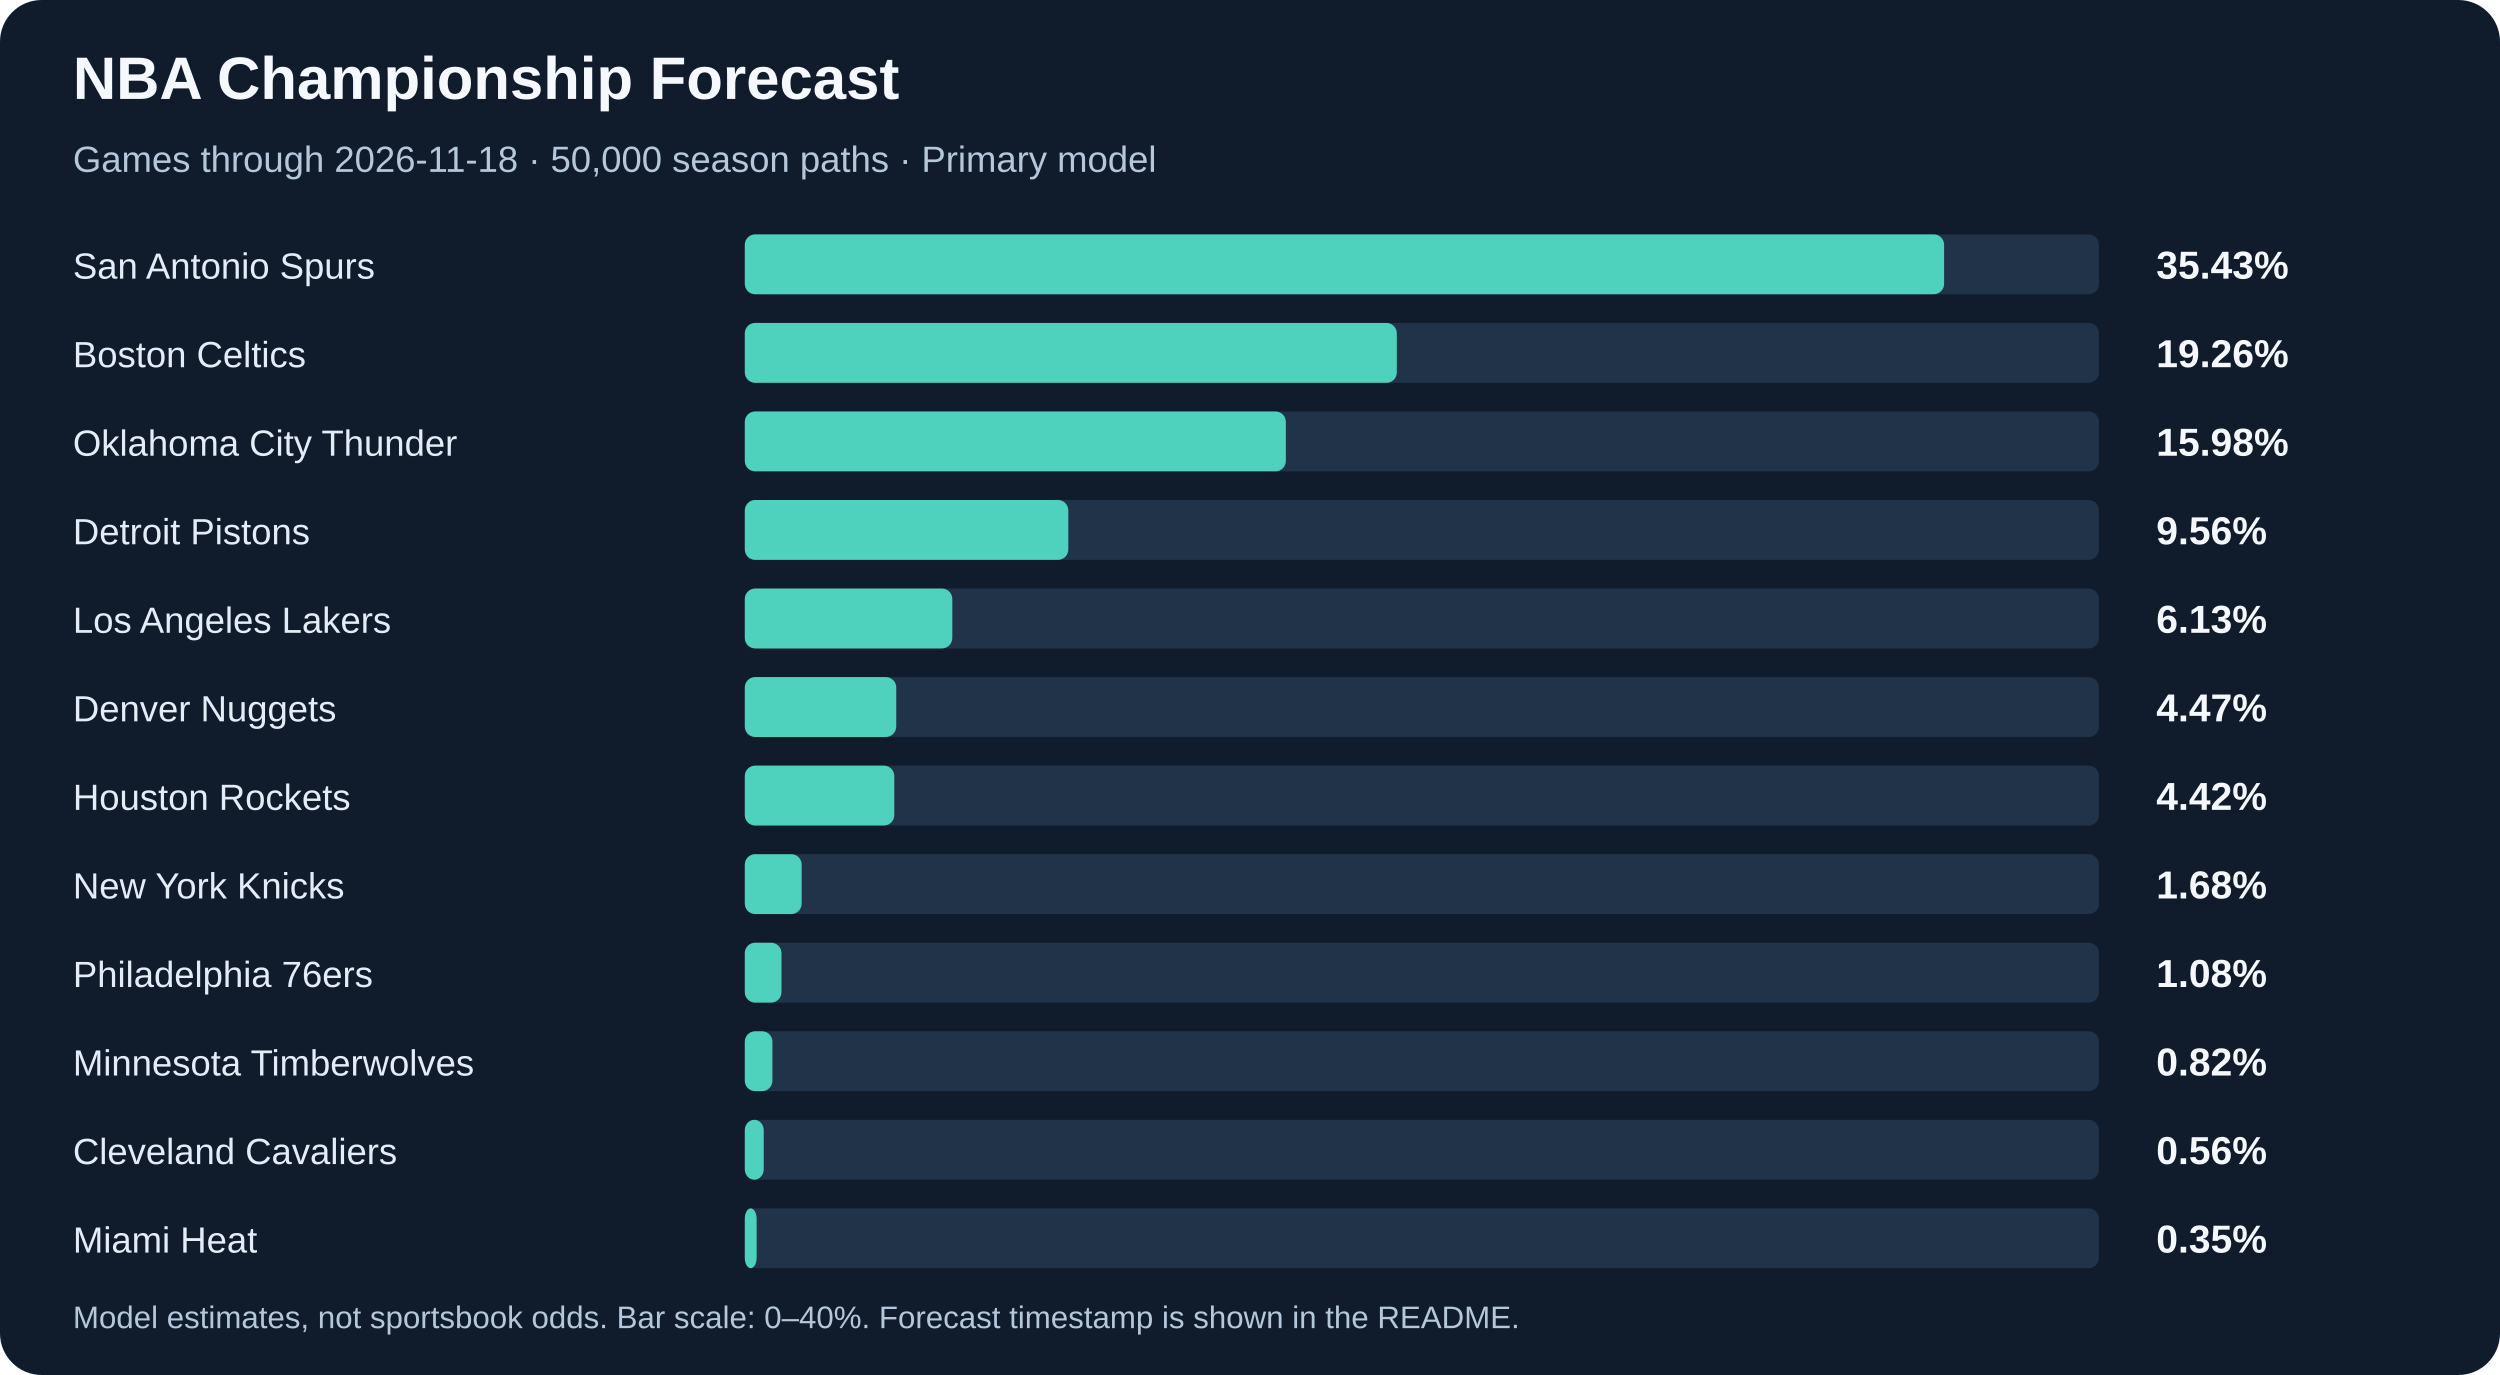
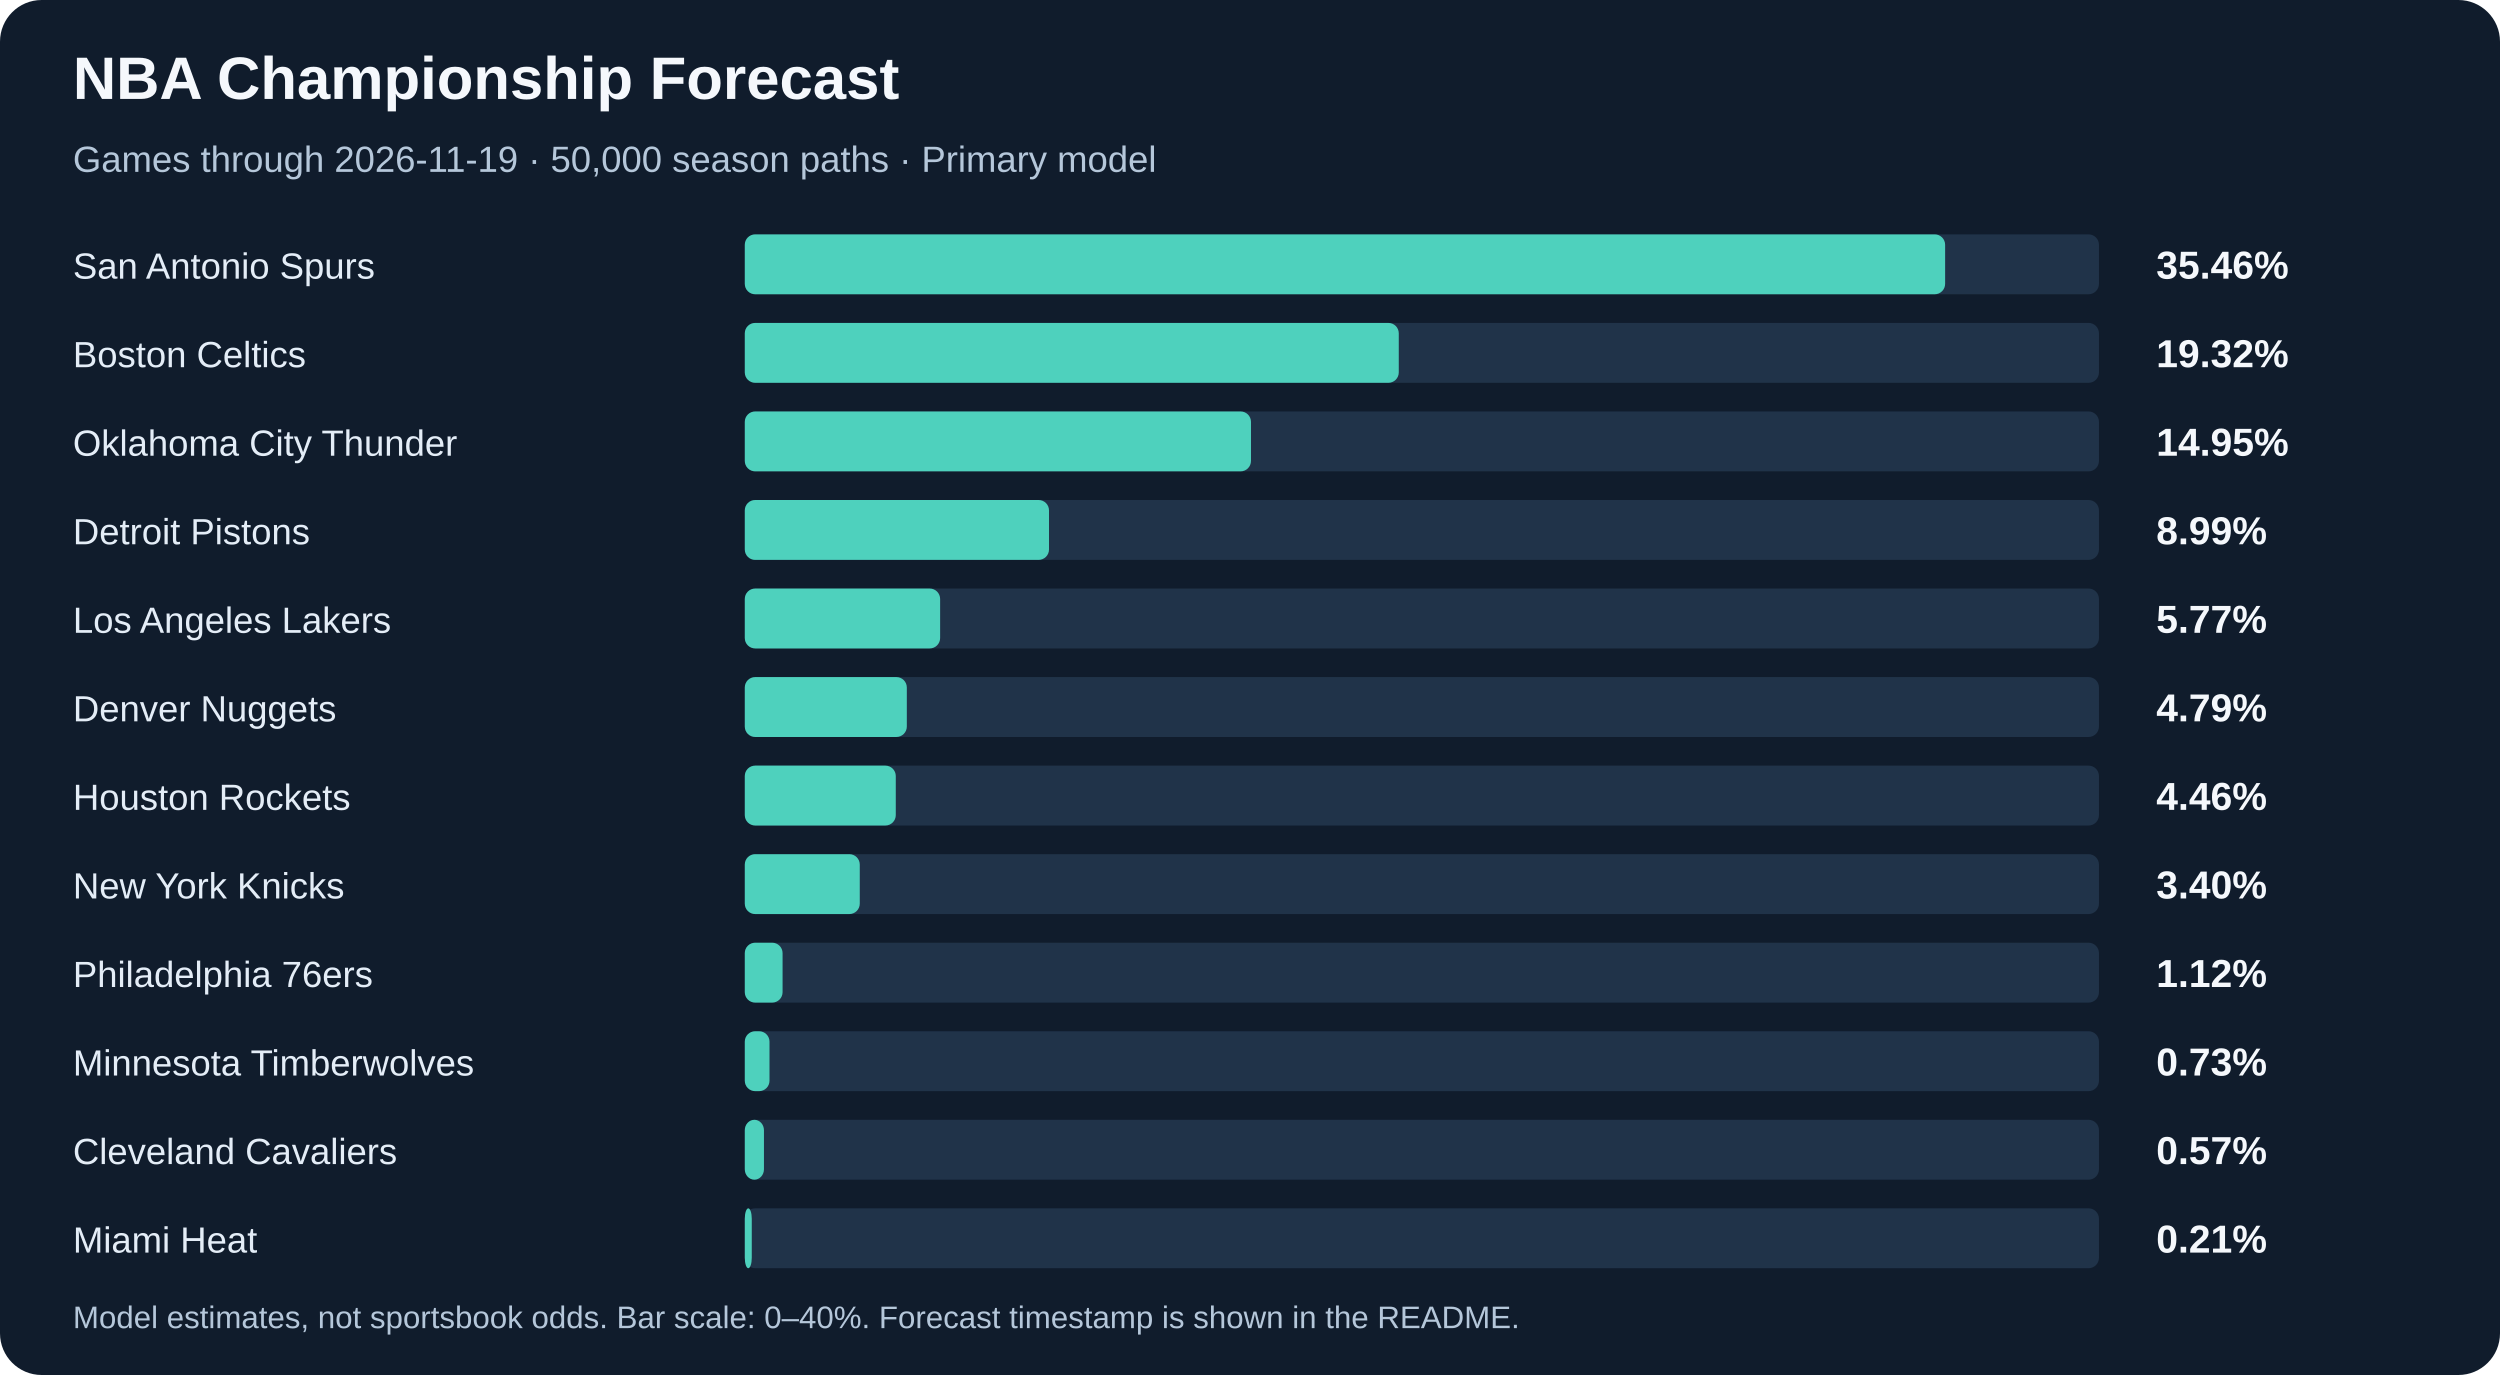
<svg xmlns="http://www.w3.org/2000/svg" width="960" height="528" viewBox="0 0 960 528" role="img" aria-labelledby="title description">
  <rect width="960" height="528" rx="16" fill="#101c2c" />
  <g font-family="Arial, sans-serif">
    <text x="28" y="38" fill="#f5f8fc" font-size="23" font-weight="700">NBA Championship Forecast</text>
-     <text x="28" y="66" fill="#b5c7da" font-size="14">Games through 2026-11-18 · 50,000 season paths · Primary model</text>
+     <text x="28" y="66" fill="#b5c7da" font-size="14">Games through 2026-11-19 · 50,000 season paths · Primary model</text>
    <text x="28" y="107" fill="#e4edf7" font-size="14">San Antonio Spurs</text>
    <rect x="286" y="90" width="520" height="23" rx="4" fill="#203349" />
-     <rect x="286" y="90" width="460.54" height="23" rx="4" fill="#4ed1bd" />
-     <text x="828" y="107" fill="#f5f8fc" font-size="15" font-weight="700">35.43%</text>
+     <rect x="286" y="90" width="460.93" height="23" rx="4" fill="#4ed1bd" />
+     <text x="828" y="107" fill="#f5f8fc" font-size="15" font-weight="700">35.46%</text>
    <text x="28" y="141" fill="#e4edf7" font-size="14">Boston Celtics</text>
    <rect x="286" y="124" width="520" height="23" rx="4" fill="#203349" />
-     <rect x="286" y="124" width="250.38" height="23" rx="4" fill="#4ed1bd" />
-     <text x="828" y="141" fill="#f5f8fc" font-size="15" font-weight="700">19.26%</text>
+     <rect x="286" y="124" width="251.13" height="23" rx="4" fill="#4ed1bd" />
+     <text x="828" y="141" fill="#f5f8fc" font-size="15" font-weight="700">19.32%</text>
    <text x="28" y="175" fill="#e4edf7" font-size="14">Oklahoma City Thunder</text>
    <rect x="286" y="158" width="520" height="23" rx="4" fill="#203349" />
-     <rect x="286" y="158" width="207.77" height="23" rx="4" fill="#4ed1bd" />
-     <text x="828" y="175" fill="#f5f8fc" font-size="15" font-weight="700">15.98%</text>
+     <rect x="286" y="158" width="194.38" height="23" rx="4" fill="#4ed1bd" />
+     <text x="828" y="175" fill="#f5f8fc" font-size="15" font-weight="700">14.95%</text>
    <text x="28" y="209" fill="#e4edf7" font-size="14">Detroit Pistons</text>
    <rect x="286" y="192" width="520" height="23" rx="4" fill="#203349" />
-     <rect x="286" y="192" width="124.23" height="23" rx="4" fill="#4ed1bd" />
-     <text x="828" y="209" fill="#f5f8fc" font-size="15" font-weight="700">9.56%</text>
+     <rect x="286" y="192" width="116.82" height="23" rx="4" fill="#4ed1bd" />
+     <text x="828" y="209" fill="#f5f8fc" font-size="15" font-weight="700">8.99%</text>
    <text x="28" y="243" fill="#e4edf7" font-size="14">Los Angeles Lakers</text>
    <rect x="286" y="226" width="520" height="23" rx="4" fill="#203349" />
-     <rect x="286" y="226" width="79.69" height="23" rx="4" fill="#4ed1bd" />
-     <text x="828" y="243" fill="#f5f8fc" font-size="15" font-weight="700">6.13%</text>
+     <rect x="286" y="226" width="75.01" height="23" rx="4" fill="#4ed1bd" />
+     <text x="828" y="243" fill="#f5f8fc" font-size="15" font-weight="700">5.77%</text>
    <text x="28" y="277" fill="#e4edf7" font-size="14">Denver Nuggets</text>
    <rect x="286" y="260" width="520" height="23" rx="4" fill="#203349" />
-     <rect x="286" y="260" width="58.16" height="23" rx="4" fill="#4ed1bd" />
-     <text x="828" y="277" fill="#f5f8fc" font-size="15" font-weight="700">4.47%</text>
+     <rect x="286" y="260" width="62.22" height="23" rx="4" fill="#4ed1bd" />
+     <text x="828" y="277" fill="#f5f8fc" font-size="15" font-weight="700">4.79%</text>
    <text x="28" y="311" fill="#e4edf7" font-size="14">Houston Rockets</text>
    <rect x="286" y="294" width="520" height="23" rx="4" fill="#203349" />
-     <rect x="286" y="294" width="57.41" height="23" rx="4" fill="#4ed1bd" />
-     <text x="828" y="311" fill="#f5f8fc" font-size="15" font-weight="700">4.42%</text>
+     <rect x="286" y="294" width="57.98" height="23" rx="4" fill="#4ed1bd" />
+     <text x="828" y="311" fill="#f5f8fc" font-size="15" font-weight="700">4.46%</text>
    <text x="28" y="345" fill="#e4edf7" font-size="14">New York Knicks</text>
    <rect x="286" y="328" width="520" height="23" rx="4" fill="#203349" />
-     <rect x="286" y="328" width="21.84" height="23" rx="4" fill="#4ed1bd" />
-     <text x="828" y="345" fill="#f5f8fc" font-size="15" font-weight="700">1.68%</text>
+     <rect x="286" y="328" width="44.15" height="23" rx="4" fill="#4ed1bd" />
+     <text x="828" y="345" fill="#f5f8fc" font-size="15" font-weight="700">3.40%</text>
    <text x="28" y="379" fill="#e4edf7" font-size="14">Philadelphia 76ers</text>
    <rect x="286" y="362" width="520" height="23" rx="4" fill="#203349" />
-     <rect x="286" y="362" width="14.09" height="23" rx="4" fill="#4ed1bd" />
-     <text x="828" y="379" fill="#f5f8fc" font-size="15" font-weight="700">1.08%</text>
+     <rect x="286" y="362" width="14.51" height="23" rx="4" fill="#4ed1bd" />
+     <text x="828" y="379" fill="#f5f8fc" font-size="15" font-weight="700">1.12%</text>
    <text x="28" y="413" fill="#e4edf7" font-size="14">Minnesota Timberwolves</text>
    <rect x="286" y="396" width="520" height="23" rx="4" fill="#203349" />
-     <rect x="286" y="396" width="10.61" height="23" rx="4" fill="#4ed1bd" />
-     <text x="828" y="413" fill="#f5f8fc" font-size="15" font-weight="700">0.82%</text>
+     <rect x="286" y="396" width="9.49" height="23" rx="4" fill="#4ed1bd" />
+     <text x="828" y="413" fill="#f5f8fc" font-size="15" font-weight="700">0.73%</text>
    <text x="28" y="447" fill="#e4edf7" font-size="14">Cleveland Cavaliers</text>
    <rect x="286" y="430" width="520" height="23" rx="4" fill="#203349" />
-     <rect x="286" y="430" width="7.28" height="23" rx="4" fill="#4ed1bd" />
-     <text x="828" y="447" fill="#f5f8fc" font-size="15" font-weight="700">0.56%</text>
+     <rect x="286" y="430" width="7.36" height="23" rx="4" fill="#4ed1bd" />
+     <text x="828" y="447" fill="#f5f8fc" font-size="15" font-weight="700">0.57%</text>
    <text x="28" y="481" fill="#e4edf7" font-size="14">Miami Heat</text>
    <rect x="286" y="464" width="520" height="23" rx="4" fill="#203349" />
-     <rect x="286" y="464" width="4.55" height="23" rx="4" fill="#4ed1bd" />
-     <text x="828" y="481" fill="#f5f8fc" font-size="15" font-weight="700">0.35%</text>
+     <rect x="286" y="464" width="2.68" height="23" rx="4" fill="#4ed1bd" />
+     <text x="828" y="481" fill="#f5f8fc" font-size="15" font-weight="700">0.21%</text>
    <text x="28" y="510" fill="#b5c7da" font-size="12">Model estimates, not sportsbook odds. Bar scale: 0–40%. Forecast timestamp is shown in the README.</text>
  </g>
</svg>
